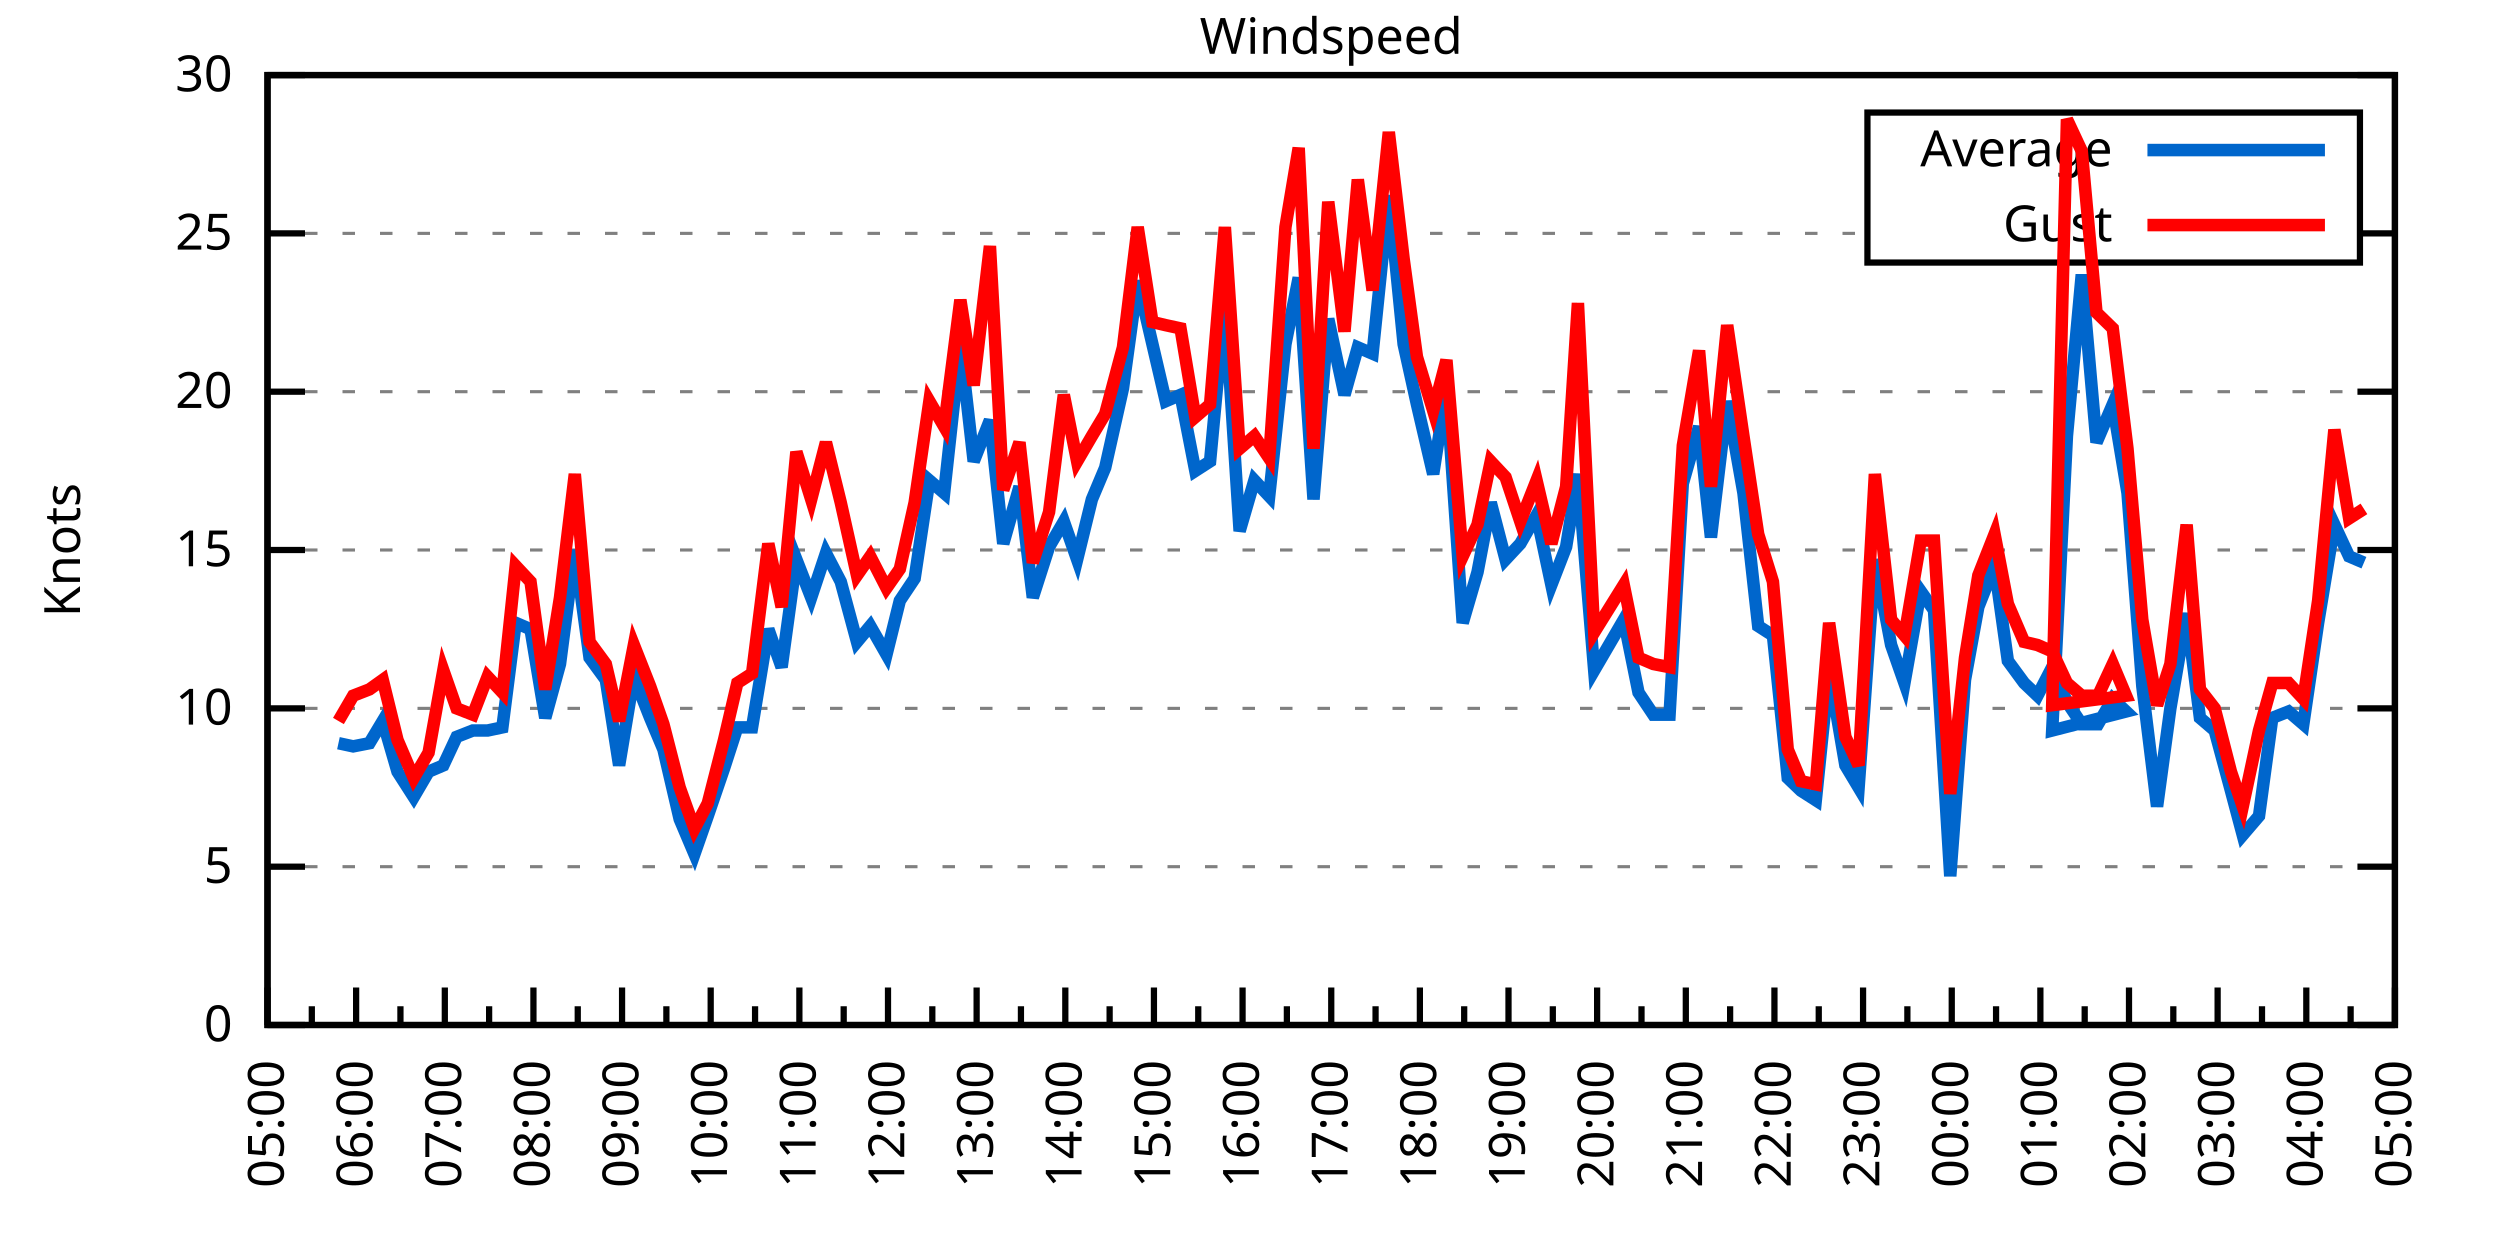
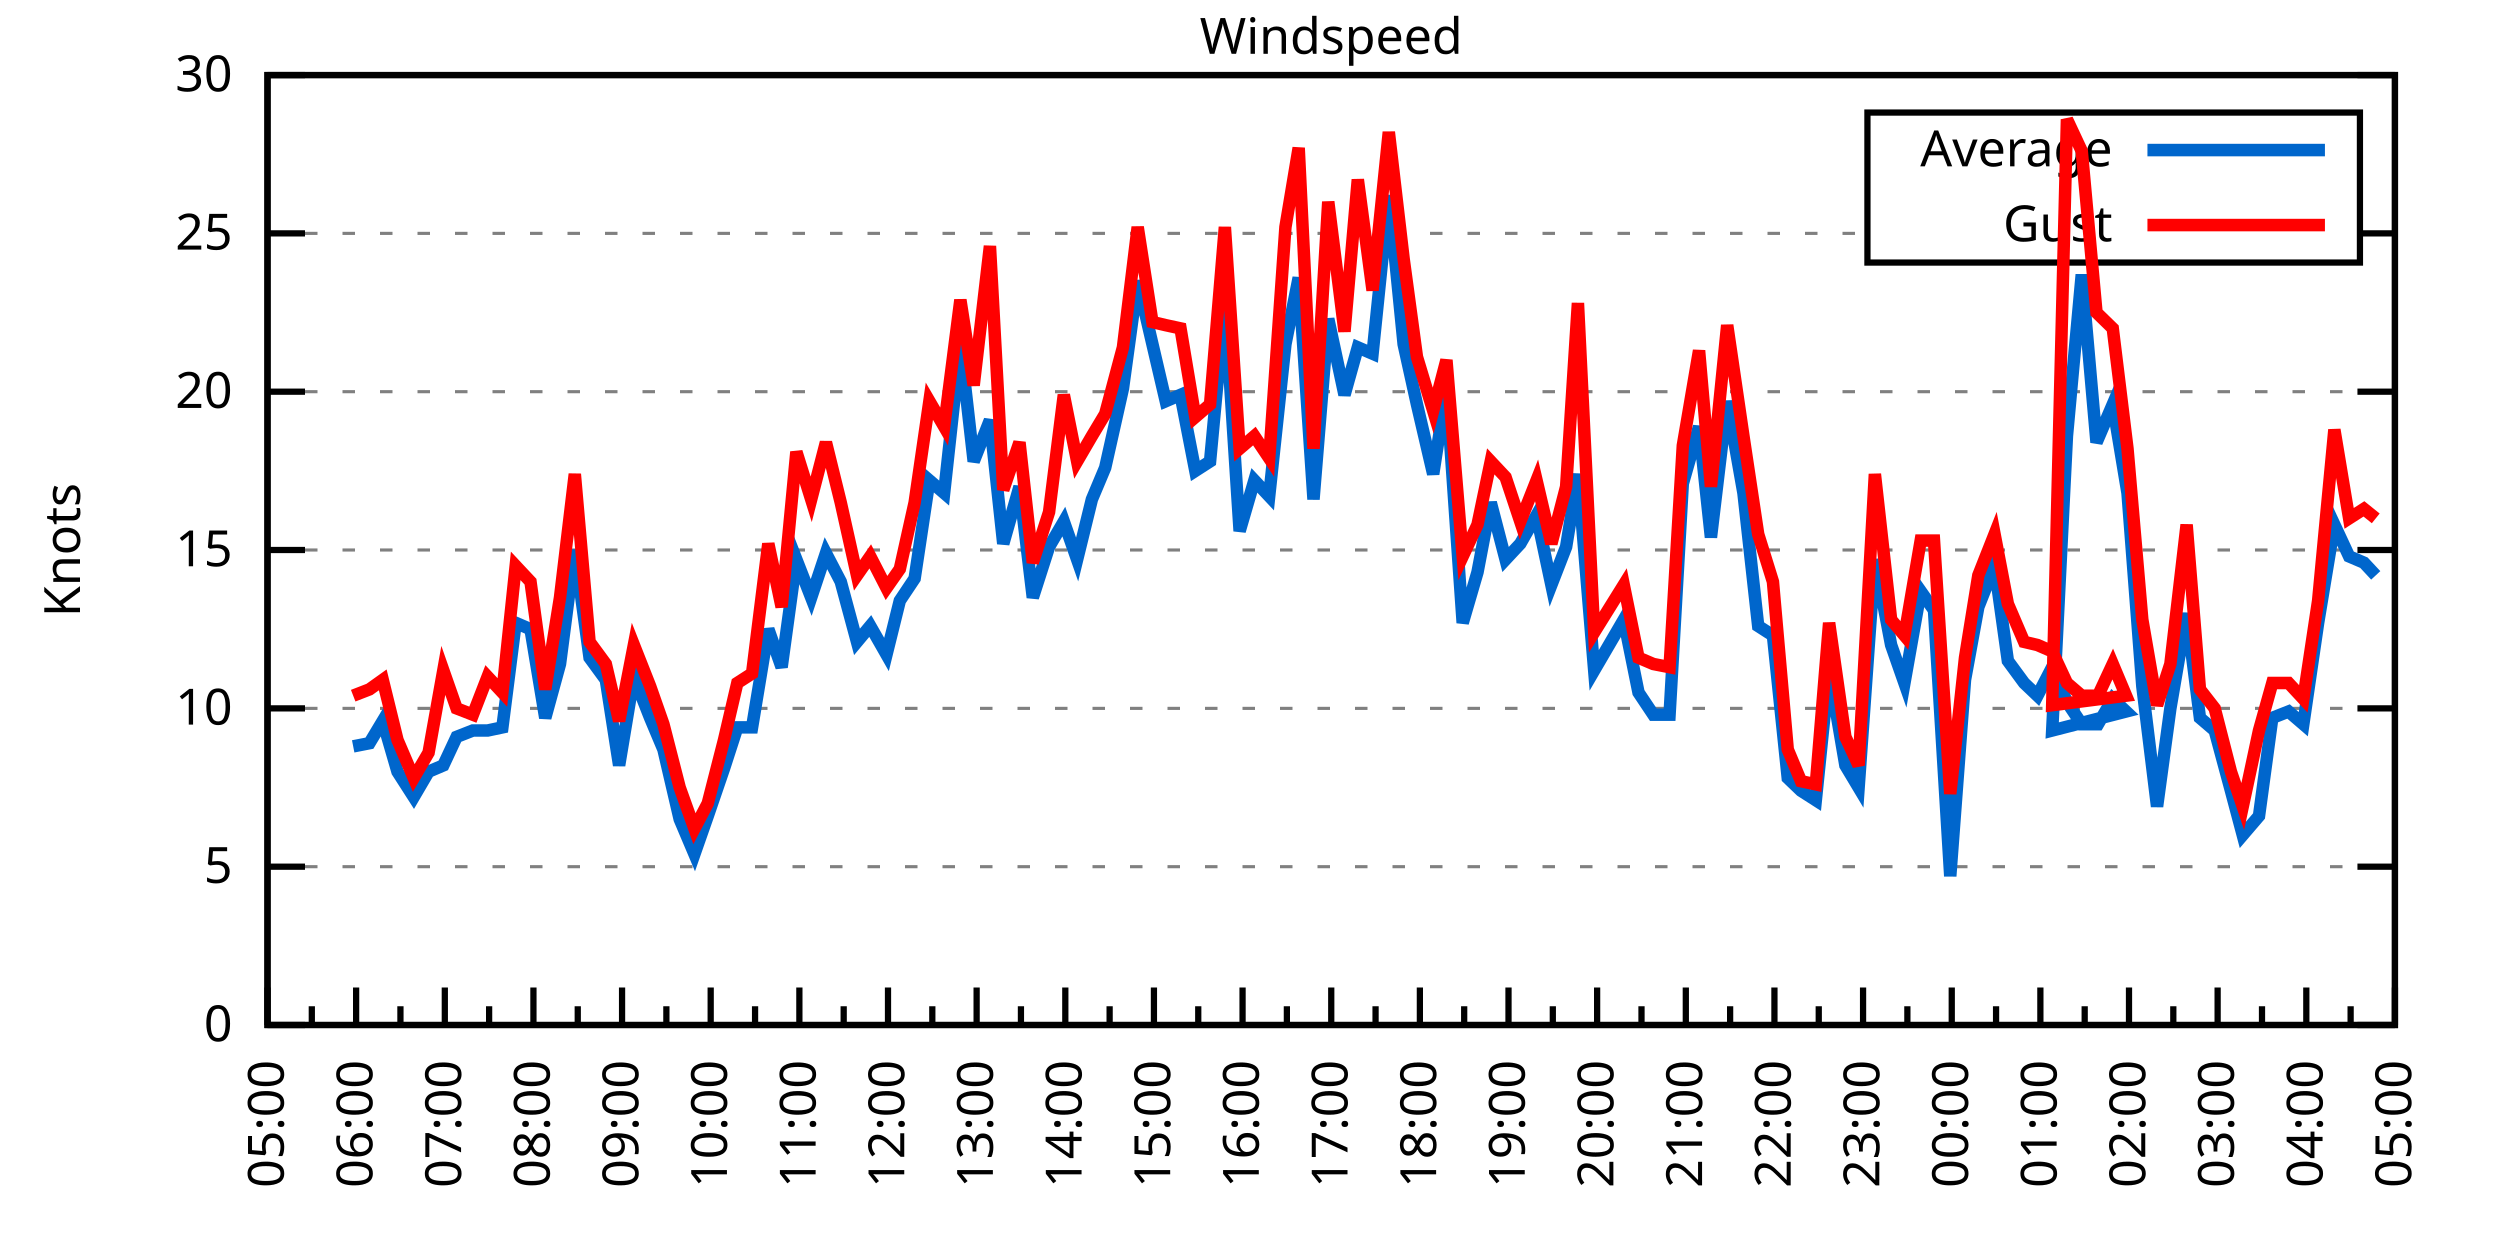
<svg xmlns="http://www.w3.org/2000/svg" xmlns:xlink="http://www.w3.org/1999/xlink" width="400" height="200" viewBox="0 0 400 200">
  <g id="gnuplot_canvas">
    <rect x="0" y="0" width="400" height="200" fill="none" />
    <defs>
      <circle id="gpDot" r="0.5" stroke-width="0.5" stroke="currentColor" />
      <path id="gpPt0" stroke-width="0.333" stroke="currentColor" d="M-1,0 h2 M0,-1 v2" />
      <path id="gpPt1" stroke-width="0.333" stroke="currentColor" d="M-1,-1 L1,1 M1,-1 L-1,1" />
      <path id="gpPt2" stroke-width="0.333" stroke="currentColor" d="M-1,0 L1,0 M0,-1 L0,1 M-1,-1 L1,1 M-1,1 L1,-1" />
      <rect id="gpPt3" stroke-width="0.333" stroke="currentColor" x="-1" y="-1" width="2" height="2" />
      <rect id="gpPt4" stroke-width="0.333" stroke="currentColor" fill="currentColor" x="-1" y="-1" width="2" height="2" />
      <circle id="gpPt5" stroke-width="0.333" stroke="currentColor" cx="0" cy="0" r="1" />
      <use xlink:href="#gpPt5" id="gpPt6" fill="currentColor" stroke="none" />
      <path id="gpPt7" stroke-width="0.333" stroke="currentColor" d="M0,-1.33 L-1.33,0.67 L1.33,0.67 z" />
      <use xlink:href="#gpPt7" id="gpPt8" fill="currentColor" stroke="none" />
      <use xlink:href="#gpPt7" id="gpPt9" stroke="currentColor" transform="rotate(180)" />
      <use xlink:href="#gpPt9" id="gpPt10" fill="currentColor" stroke="none" />
      <use xlink:href="#gpPt3" id="gpPt11" stroke="currentColor" transform="rotate(45)" />
      <use xlink:href="#gpPt11" id="gpPt12" fill="currentColor" stroke="none" />
      <path id="gpPt13" stroke-width="0.333" stroke="currentColor" d="M0,1.330 L1.265,0.411 L0.782,-1.067 L-0.782,-1.076 L-1.265,0.411 z" />
      <use xlink:href="#gpPt13" id="gpPt14" fill="currentColor" stroke="none" />
      <filter id="textbox" filterUnits="objectBoundingBox" x="0" y="0" height="1" width="1">
        <feFlood flood-color="white" flood-opacity="1" result="bgnd" />
        <feComposite in="SourceGraphic" in2="bgnd" operator="atop" />
      </filter>
      <filter id="greybox" filterUnits="objectBoundingBox" x="0" y="0" height="1" width="1">
        <feFlood flood-color="lightgrey" flood-opacity="1" result="grey" />
        <feComposite in="SourceGraphic" in2="grey" operator="atop" />
      </filter>
    </defs>
    <g fill="none" color="white" stroke="currentColor" stroke-width="1.00" stroke-linecap="butt" stroke-linejoin="miter">
</g>
    <g fill="none" color="black" stroke="currentColor" stroke-width="1.00" stroke-linecap="butt" stroke-linejoin="miter">
      <g stroke="none" shape-rendering="crispEdges">
        <polygon fill="rgb(255, 255, 255)" points="42.80,164.00 383.18,164.00 383.18,12.02 42.80,12.02 " />
      </g>
    </g>
    <g fill="none" color="black" stroke="currentColor" stroke-width="1.00" stroke-linecap="butt" stroke-linejoin="miter">
</g>
    <g fill="none" color="black" stroke="black" stroke-width="0.50" stroke-linecap="butt" stroke-linejoin="miter">
</g>
    <g fill="none" color="gray" stroke="currentColor" stroke-width="0.50" stroke-linecap="butt" stroke-linejoin="miter">
      <path stroke="gray" stroke-dasharray="2,4" class="gridline" d="M42.80,164.00 L383.19,164.00  " />
    </g>
    <g fill="none" color="gray" stroke="gray" stroke-width="1.00" stroke-linecap="butt" stroke-linejoin="miter">
</g>
    <g fill="none" color="black" stroke="currentColor" stroke-width="1.00" stroke-linecap="butt" stroke-linejoin="miter">
      <path stroke="black" d="M42.80,164.00 L48.80,164.00 M383.19,164.00 L377.19,164.00  " />
      <g transform="translate(37.20,166.60)" stroke="none" fill="black" font-family="Sans" font-size="8.00" text-anchor="end">
        <text>
          <tspan font-family="Sans"> 0</tspan>
        </text>
      </g>
    </g>
    <g fill="none" color="black" stroke="currentColor" stroke-width="1.00" stroke-linecap="butt" stroke-linejoin="miter">
</g>
    <g fill="none" color="black" stroke="black" stroke-width="0.50" stroke-linecap="butt" stroke-linejoin="miter">
</g>
    <g fill="none" color="gray" stroke="currentColor" stroke-width="0.50" stroke-linecap="butt" stroke-linejoin="miter">
      <path stroke="gray" stroke-dasharray="2,4" class="gridline" d="M42.80,138.67 L383.19,138.67  " />
    </g>
    <g fill="none" color="gray" stroke="gray" stroke-width="1.00" stroke-linecap="butt" stroke-linejoin="miter">
</g>
    <g fill="none" color="black" stroke="currentColor" stroke-width="1.00" stroke-linecap="butt" stroke-linejoin="miter">
      <path stroke="black" d="M42.80,138.67 L48.80,138.67 M383.19,138.67 L377.19,138.67  " />
      <g transform="translate(37.20,141.27)" stroke="none" fill="black" font-family="Sans" font-size="8.00" text-anchor="end">
        <text>
          <tspan font-family="Sans"> 5</tspan>
        </text>
      </g>
    </g>
    <g fill="none" color="black" stroke="currentColor" stroke-width="1.00" stroke-linecap="butt" stroke-linejoin="miter">
</g>
    <g fill="none" color="black" stroke="black" stroke-width="0.50" stroke-linecap="butt" stroke-linejoin="miter">
</g>
    <g fill="none" color="gray" stroke="currentColor" stroke-width="0.50" stroke-linecap="butt" stroke-linejoin="miter">
      <path stroke="gray" stroke-dasharray="2,4" class="gridline" d="M42.80,113.34 L383.19,113.34  " />
    </g>
    <g fill="none" color="gray" stroke="gray" stroke-width="1.00" stroke-linecap="butt" stroke-linejoin="miter">
</g>
    <g fill="none" color="black" stroke="currentColor" stroke-width="1.00" stroke-linecap="butt" stroke-linejoin="miter">
      <path stroke="black" d="M42.80,113.34 L48.80,113.34 M383.19,113.34 L377.19,113.34  " />
      <g transform="translate(37.20,115.94)" stroke="none" fill="black" font-family="Sans" font-size="8.00" text-anchor="end">
        <text>
          <tspan font-family="Sans"> 10</tspan>
        </text>
      </g>
    </g>
    <g fill="none" color="black" stroke="currentColor" stroke-width="1.00" stroke-linecap="butt" stroke-linejoin="miter">
</g>
    <g fill="none" color="black" stroke="black" stroke-width="0.50" stroke-linecap="butt" stroke-linejoin="miter">
</g>
    <g fill="none" color="gray" stroke="currentColor" stroke-width="0.50" stroke-linecap="butt" stroke-linejoin="miter">
      <path stroke="gray" stroke-dasharray="2,4" class="gridline" d="M42.80,88.00 L383.19,88.00  " />
    </g>
    <g fill="none" color="gray" stroke="gray" stroke-width="1.00" stroke-linecap="butt" stroke-linejoin="miter">
</g>
    <g fill="none" color="black" stroke="currentColor" stroke-width="1.00" stroke-linecap="butt" stroke-linejoin="miter">
      <path stroke="black" d="M42.80,88.00 L48.80,88.00 M383.19,88.00 L377.19,88.00  " />
      <g transform="translate(37.20,90.60)" stroke="none" fill="black" font-family="Sans" font-size="8.00" text-anchor="end">
        <text>
          <tspan font-family="Sans"> 15</tspan>
        </text>
      </g>
    </g>
    <g fill="none" color="black" stroke="currentColor" stroke-width="1.00" stroke-linecap="butt" stroke-linejoin="miter">
</g>
    <g fill="none" color="black" stroke="black" stroke-width="0.50" stroke-linecap="butt" stroke-linejoin="miter">
</g>
    <g fill="none" color="gray" stroke="currentColor" stroke-width="0.50" stroke-linecap="butt" stroke-linejoin="miter">
      <path stroke="gray" stroke-dasharray="2,4" class="gridline" d="M42.80,62.67 L383.19,62.67  " />
    </g>
    <g fill="none" color="gray" stroke="gray" stroke-width="1.00" stroke-linecap="butt" stroke-linejoin="miter">
</g>
    <g fill="none" color="black" stroke="currentColor" stroke-width="1.00" stroke-linecap="butt" stroke-linejoin="miter">
      <path stroke="black" d="M42.80,62.67 L48.80,62.67 M383.19,62.67 L377.19,62.67  " />
      <g transform="translate(37.20,65.27)" stroke="none" fill="black" font-family="Sans" font-size="8.00" text-anchor="end">
        <text>
          <tspan font-family="Sans"> 20</tspan>
        </text>
      </g>
    </g>
    <g fill="none" color="black" stroke="currentColor" stroke-width="1.00" stroke-linecap="butt" stroke-linejoin="miter">
</g>
    <g fill="none" color="black" stroke="black" stroke-width="0.50" stroke-linecap="butt" stroke-linejoin="miter">
</g>
    <g fill="none" color="gray" stroke="currentColor" stroke-width="0.50" stroke-linecap="butt" stroke-linejoin="miter">
      <path stroke="gray" stroke-dasharray="2,4" class="gridline" d="M42.80,37.34 L298.79,37.34 M377.59,37.34 L383.19,37.34  " />
    </g>
    <g fill="none" color="gray" stroke="gray" stroke-width="1.00" stroke-linecap="butt" stroke-linejoin="miter">
</g>
    <g fill="none" color="black" stroke="currentColor" stroke-width="1.00" stroke-linecap="butt" stroke-linejoin="miter">
      <path stroke="black" d="M42.80,37.34 L48.80,37.34 M383.19,37.34 L377.19,37.34  " />
      <g transform="translate(37.20,39.94)" stroke="none" fill="black" font-family="Sans" font-size="8.00" text-anchor="end">
        <text>
          <tspan font-family="Sans"> 25</tspan>
        </text>
      </g>
    </g>
    <g fill="none" color="black" stroke="currentColor" stroke-width="1.00" stroke-linecap="butt" stroke-linejoin="miter">
</g>
    <g fill="none" color="black" stroke="black" stroke-width="0.50" stroke-linecap="butt" stroke-linejoin="miter">
</g>
    <g fill="none" color="gray" stroke="currentColor" stroke-width="0.50" stroke-linecap="butt" stroke-linejoin="miter">
      <path stroke="gray" stroke-dasharray="2,4" class="gridline" d="M42.80,12.01 L383.19,12.01  " />
    </g>
    <g fill="none" color="gray" stroke="gray" stroke-width="1.00" stroke-linecap="butt" stroke-linejoin="miter">
</g>
    <g fill="none" color="black" stroke="currentColor" stroke-width="1.00" stroke-linecap="butt" stroke-linejoin="miter">
      <path stroke="black" d="M42.80,12.01 L48.80,12.01 M383.19,12.01 L377.19,12.01  " />
      <g transform="translate(37.20,14.61)" stroke="none" fill="black" font-family="Sans" font-size="8.00" text-anchor="end">
        <text>
          <tspan font-family="Sans"> 30</tspan>
        </text>
      </g>
    </g>
    <g fill="none" color="black" stroke="currentColor" stroke-width="1.00" stroke-linecap="butt" stroke-linejoin="miter">
      <path stroke="black" d="M42.80,164.00 L42.80,158.00  " />
      <g transform="translate(45.40,169.60) rotate(270)" stroke="none" fill="black" font-family="Sans" font-size="8.00" text-anchor="end">
        <text>
          <tspan font-family="Sans">05:00</tspan>
        </text>
      </g>
    </g>
    <g fill="none" color="black" stroke="currentColor" stroke-width="1.00" stroke-linecap="butt" stroke-linejoin="miter">
      <path stroke="black" d="M49.89,164.00 L49.89,161.00 M56.98,164.00 L56.98,158.00  " />
      <g transform="translate(59.58,169.60) rotate(270)" stroke="none" fill="black" font-family="Sans" font-size="8.00" text-anchor="end">
        <text>
          <tspan font-family="Sans">06:00</tspan>
        </text>
      </g>
    </g>
    <g fill="none" color="black" stroke="currentColor" stroke-width="1.00" stroke-linecap="butt" stroke-linejoin="miter">
      <path stroke="black" d="M64.07,164.00 L64.07,161.00 M71.17,164.00 L71.17,158.00  " />
      <g transform="translate(73.77,169.60) rotate(270)" stroke="none" fill="black" font-family="Sans" font-size="8.00" text-anchor="end">
        <text>
          <tspan font-family="Sans">07:00</tspan>
        </text>
      </g>
    </g>
    <g fill="none" color="black" stroke="currentColor" stroke-width="1.00" stroke-linecap="butt" stroke-linejoin="miter">
      <path stroke="black" d="M78.26,164.00 L78.26,161.00 M85.35,164.00 L85.35,158.00  " />
      <g transform="translate(87.95,169.60) rotate(270)" stroke="none" fill="black" font-family="Sans" font-size="8.00" text-anchor="end">
        <text>
          <tspan font-family="Sans">08:00</tspan>
        </text>
      </g>
    </g>
    <g fill="none" color="black" stroke="currentColor" stroke-width="1.00" stroke-linecap="butt" stroke-linejoin="miter">
      <path stroke="black" d="M92.44,164.00 L92.44,161.00 M99.53,164.00 L99.53,158.00  " />
      <g transform="translate(102.13,169.60) rotate(270)" stroke="none" fill="black" font-family="Sans" font-size="8.00" text-anchor="end">
        <text>
          <tspan font-family="Sans">09:00</tspan>
        </text>
      </g>
    </g>
    <g fill="none" color="black" stroke="currentColor" stroke-width="1.00" stroke-linecap="butt" stroke-linejoin="miter">
      <path stroke="black" d="M106.62,164.00 L106.62,161.00 M113.71,164.00 L113.71,158.00  " />
      <g transform="translate(116.31,169.60) rotate(270)" stroke="none" fill="black" font-family="Sans" font-size="8.00" text-anchor="end">
        <text>
          <tspan font-family="Sans">10:00</tspan>
        </text>
      </g>
    </g>
    <g fill="none" color="black" stroke="currentColor" stroke-width="1.00" stroke-linecap="butt" stroke-linejoin="miter">
      <path stroke="black" d="M120.81,164.00 L120.81,161.00 M127.90,164.00 L127.90,158.00  " />
      <g transform="translate(130.50,169.60) rotate(270)" stroke="none" fill="black" font-family="Sans" font-size="8.00" text-anchor="end">
        <text>
          <tspan font-family="Sans">11:00</tspan>
        </text>
      </g>
    </g>
    <g fill="none" color="black" stroke="currentColor" stroke-width="1.00" stroke-linecap="butt" stroke-linejoin="miter">
      <path stroke="black" d="M134.99,164.00 L134.99,161.00 M142.08,164.00 L142.08,158.00  " />
      <g transform="translate(144.68,169.60) rotate(270)" stroke="none" fill="black" font-family="Sans" font-size="8.00" text-anchor="end">
        <text>
          <tspan font-family="Sans">12:00</tspan>
        </text>
      </g>
    </g>
    <g fill="none" color="black" stroke="currentColor" stroke-width="1.00" stroke-linecap="butt" stroke-linejoin="miter">
      <path stroke="black" d="M149.17,164.00 L149.17,161.00 M156.26,164.00 L156.26,158.00  " />
      <g transform="translate(158.86,169.60) rotate(270)" stroke="none" fill="black" font-family="Sans" font-size="8.00" text-anchor="end">
        <text>
          <tspan font-family="Sans">13:00</tspan>
        </text>
      </g>
    </g>
    <g fill="none" color="black" stroke="currentColor" stroke-width="1.00" stroke-linecap="butt" stroke-linejoin="miter">
      <path stroke="black" d="M163.35,164.00 L163.35,161.00 M170.45,164.00 L170.45,158.00  " />
      <g transform="translate(173.05,169.60) rotate(270)" stroke="none" fill="black" font-family="Sans" font-size="8.00" text-anchor="end">
        <text>
          <tspan font-family="Sans">14:00</tspan>
        </text>
      </g>
    </g>
    <g fill="none" color="black" stroke="currentColor" stroke-width="1.00" stroke-linecap="butt" stroke-linejoin="miter">
      <path stroke="black" d="M177.54,164.00 L177.54,161.00 M184.63,164.00 L184.63,158.00  " />
      <g transform="translate(187.23,169.60) rotate(270)" stroke="none" fill="black" font-family="Sans" font-size="8.00" text-anchor="end">
        <text>
          <tspan font-family="Sans">15:00</tspan>
        </text>
      </g>
    </g>
    <g fill="none" color="black" stroke="currentColor" stroke-width="1.00" stroke-linecap="butt" stroke-linejoin="miter">
      <path stroke="black" d="M191.72,164.00 L191.72,161.00 M198.81,164.00 L198.81,158.00  " />
      <g transform="translate(201.41,169.60) rotate(270)" stroke="none" fill="black" font-family="Sans" font-size="8.00" text-anchor="end">
        <text>
          <tspan font-family="Sans">16:00</tspan>
        </text>
      </g>
    </g>
    <g fill="none" color="black" stroke="currentColor" stroke-width="1.00" stroke-linecap="butt" stroke-linejoin="miter">
      <path stroke="black" d="M205.90,164.00 L205.90,161.00 M213.00,164.00 L213.00,158.00  " />
      <g transform="translate(215.60,169.60) rotate(270)" stroke="none" fill="black" font-family="Sans" font-size="8.00" text-anchor="end">
        <text>
          <tspan font-family="Sans">17:00</tspan>
        </text>
      </g>
    </g>
    <g fill="none" color="black" stroke="currentColor" stroke-width="1.00" stroke-linecap="butt" stroke-linejoin="miter">
      <path stroke="black" d="M220.09,164.00 L220.09,161.00 M227.18,164.00 L227.18,158.00  " />
      <g transform="translate(229.78,169.60) rotate(270)" stroke="none" fill="black" font-family="Sans" font-size="8.00" text-anchor="end">
        <text>
          <tspan font-family="Sans">18:00</tspan>
        </text>
      </g>
    </g>
    <g fill="none" color="black" stroke="currentColor" stroke-width="1.00" stroke-linecap="butt" stroke-linejoin="miter">
      <path stroke="black" d="M234.27,164.00 L234.27,161.00 M241.36,164.00 L241.36,158.00  " />
      <g transform="translate(243.96,169.60) rotate(270)" stroke="none" fill="black" font-family="Sans" font-size="8.00" text-anchor="end">
        <text>
          <tspan font-family="Sans">19:00</tspan>
        </text>
      </g>
    </g>
    <g fill="none" color="black" stroke="currentColor" stroke-width="1.00" stroke-linecap="butt" stroke-linejoin="miter">
      <path stroke="black" d="M248.45,164.00 L248.45,161.00 M255.54,164.00 L255.54,158.00  " />
      <g transform="translate(258.14,169.60) rotate(270)" stroke="none" fill="black" font-family="Sans" font-size="8.00" text-anchor="end">
        <text>
          <tspan font-family="Sans">20:00</tspan>
        </text>
      </g>
    </g>
    <g fill="none" color="black" stroke="currentColor" stroke-width="1.00" stroke-linecap="butt" stroke-linejoin="miter">
      <path stroke="black" d="M262.64,164.00 L262.64,161.00 M269.73,164.00 L269.73,158.00  " />
      <g transform="translate(272.33,169.60) rotate(270)" stroke="none" fill="black" font-family="Sans" font-size="8.00" text-anchor="end">
        <text>
          <tspan font-family="Sans">21:00</tspan>
        </text>
      </g>
    </g>
    <g fill="none" color="black" stroke="currentColor" stroke-width="1.00" stroke-linecap="butt" stroke-linejoin="miter">
      <path stroke="black" d="M276.82,164.00 L276.82,161.00 M283.91,164.00 L283.91,158.00  " />
      <g transform="translate(286.51,169.60) rotate(270)" stroke="none" fill="black" font-family="Sans" font-size="8.00" text-anchor="end">
        <text>
          <tspan font-family="Sans">22:00</tspan>
        </text>
      </g>
    </g>
    <g fill="none" color="black" stroke="currentColor" stroke-width="1.00" stroke-linecap="butt" stroke-linejoin="miter">
      <path stroke="black" d="M291.00,164.00 L291.00,161.00 M298.09,164.00 L298.09,158.00  " />
      <g transform="translate(300.69,169.60) rotate(270)" stroke="none" fill="black" font-family="Sans" font-size="8.00" text-anchor="end">
        <text>
          <tspan font-family="Sans">23:00</tspan>
        </text>
      </g>
    </g>
    <g fill="none" color="black" stroke="currentColor" stroke-width="1.00" stroke-linecap="butt" stroke-linejoin="miter">
      <path stroke="black" d="M305.18,164.00 L305.18,161.00 M312.28,164.00 L312.28,158.00  " />
      <g transform="translate(314.88,169.60) rotate(270)" stroke="none" fill="black" font-family="Sans" font-size="8.00" text-anchor="end">
        <text>
          <tspan font-family="Sans">00:00</tspan>
        </text>
      </g>
    </g>
    <g fill="none" color="black" stroke="currentColor" stroke-width="1.00" stroke-linecap="butt" stroke-linejoin="miter">
      <path stroke="black" d="M319.37,164.00 L319.37,161.00 M326.46,164.00 L326.46,158.00  " />
      <g transform="translate(329.06,169.60) rotate(270)" stroke="none" fill="black" font-family="Sans" font-size="8.00" text-anchor="end">
        <text>
          <tspan font-family="Sans">01:00</tspan>
        </text>
      </g>
    </g>
    <g fill="none" color="black" stroke="currentColor" stroke-width="1.00" stroke-linecap="butt" stroke-linejoin="miter">
      <path stroke="black" d="M333.55,164.00 L333.55,161.00 M340.64,164.00 L340.64,158.00  " />
      <g transform="translate(343.24,169.60) rotate(270)" stroke="none" fill="black" font-family="Sans" font-size="8.00" text-anchor="end">
        <text>
          <tspan font-family="Sans">02:00</tspan>
        </text>
      </g>
    </g>
    <g fill="none" color="black" stroke="currentColor" stroke-width="1.00" stroke-linecap="butt" stroke-linejoin="miter">
      <path stroke="black" d="M347.73,164.00 L347.73,161.00 M354.82,164.00 L354.82,158.00  " />
      <g transform="translate(357.42,169.60) rotate(270)" stroke="none" fill="black" font-family="Sans" font-size="8.00" text-anchor="end">
        <text>
          <tspan font-family="Sans">03:00</tspan>
        </text>
      </g>
    </g>
    <g fill="none" color="black" stroke="currentColor" stroke-width="1.00" stroke-linecap="butt" stroke-linejoin="miter">
      <path stroke="black" d="M361.92,164.00 L361.92,161.00 M369.01,164.00 L369.01,158.00  " />
      <g transform="translate(371.61,169.60) rotate(270)" stroke="none" fill="black" font-family="Sans" font-size="8.00" text-anchor="end">
        <text>
          <tspan font-family="Sans">04:00</tspan>
        </text>
      </g>
    </g>
    <g fill="none" color="black" stroke="currentColor" stroke-width="1.00" stroke-linecap="butt" stroke-linejoin="miter">
      <path stroke="black" d="M376.10,164.00 L376.10,161.00 M383.19,164.00 L383.19,158.00  " />
      <g transform="translate(385.79,169.60) rotate(270)" stroke="none" fill="black" font-family="Sans" font-size="8.00" text-anchor="end">
        <text>
          <tspan font-family="Sans">05:00</tspan>
        </text>
      </g>
    </g>
    <g fill="none" color="black" stroke="currentColor" stroke-width="1.00" stroke-linecap="butt" stroke-linejoin="miter">
</g>
    <g fill="none" color="black" stroke="currentColor" stroke-width="1.00" stroke-linecap="butt" stroke-linejoin="miter">
      <path stroke="black" d="M42.80,12.01 L42.80,164.00 L383.19,164.00 L383.19,12.01 L42.80,12.01 Z  " />
    </g>
    <g fill="none" color="black" stroke="currentColor" stroke-width="1.00" stroke-linecap="butt" stroke-linejoin="miter">
      <g transform="translate(12.80,88.01) rotate(270)" stroke="none" fill="black" font-family="Sans" font-size="8.00" text-anchor="middle">
        <text>
          <tspan font-family="Sans">Knots</tspan>
        </text>
      </g>
    </g>
    <g fill="none" color="black" stroke="currentColor" stroke-width="1.00" stroke-linecap="butt" stroke-linejoin="miter">
</g>
    <g fill="none" color="black" stroke="currentColor" stroke-width="1.00" stroke-linecap="butt" stroke-linejoin="miter">
      <path stroke="black" d="M298.79,42.01 L298.79,18.01 L377.59,18.01 L377.59,42.01 L298.79,42.01 Z  " />
    </g>
    <g id="Windspeed_plot_1">
      <g fill="none" color="white" stroke="black" stroke-width="2.00" stroke-linecap="butt" stroke-linejoin="miter">
</g>
      <g fill="none" color="black" stroke="currentColor" stroke-width="2.00" stroke-linecap="butt" stroke-linejoin="miter">
        <g transform="translate(337.99,26.61)" stroke="none" fill="black" font-family="Sans" font-size="8.00" text-anchor="end">
          <text>
            <tspan font-family="Sans">Average</tspan>
          </text>
        </g>
      </g>
      <g fill="none" color="black" stroke="currentColor" stroke-width="2.00" stroke-linecap="butt" stroke-linejoin="miter">
-         <path stroke="rgb(  0, 102, 204)" d="M343.59,24.01 L371.99,24.01 M54.15,118.91 L56.51,119.42 L59.11,118.91 L61.24,115.36 L63.60,123.47 L66.20,127.52   L68.57,123.47 L70.93,122.46 L73.06,117.90 L75.66,116.88 L78.02,116.88 L80.38,116.38 L82.51,99.66 L84.88,100.67   L87.24,114.86 L89.60,106.24 L91.97,88.00 L94.33,105.23 L96.93,108.78 L99.06,122.46 L101.42,108.27 L104.02,114.86   L106.15,119.92 L108.75,131.07 L111.11,136.64 L113.24,130.56 L115.84,122.96 L117.97,116.38 L120.33,116.38 L122.93,100.67   L125.06,106.75 L127.42,89.52 L129.79,95.60 L132.15,88.51 L134.52,93.07 L137.12,102.70 L139.24,100.16 L141.84,104.72   L143.97,96.11 L146.34,92.56 L148.70,76.86 L151.06,78.89 L153.66,55.07 L155.79,73.82 L158.39,67.23 L160.52,86.99   L163.12,77.87 L165.25,95.60 L167.85,87.50 L170.21,83.45 L172.34,89.52 L174.70,79.90 L176.83,74.83 L179.67,62.17   L182.03,44.94 L184.39,55.07 L186.52,64.19 L188.88,63.18 L191.25,75.34 L193.61,73.82 L195.98,48.49 L198.34,84.97   L200.70,76.86 L203.07,79.39 L205.67,55.07 L207.79,44.43 L210.16,79.90 L212.52,51.02 L215.12,63.18 L217.25,55.58   L219.61,56.59 L222.21,31.26 L224.58,55.07 L226.71,64.70 L229.31,75.85 L231.43,62.17 L234.03,99.66 L236.40,91.55   L238.52,80.41 L240.89,89.52 L243.25,86.99 L245.85,82.43 L248.22,93.58 L250.58,87.50 L252.47,75.85 L255.07,107.26   L259.80,99.15 L262.16,110.80 L264.53,114.35 L267.13,114.35 L269.25,77.37 L271.85,68.25 L273.75,85.98 L276.35,64.19   L278.95,78.89 L281.31,100.16 L283.67,101.68 L286.04,124.48 L288.16,126.51 L290.53,128.03 L292.66,107.26 L295.26,122.46   L297.38,126.00 L299.98,89.52 L302.58,103.20 L304.71,109.28 L307.31,94.59 L309.44,97.63 L312.04,140.19 L314.40,108.78   L316.53,97.12 L319.13,90.54 L321.26,105.74 L323.86,109.28 L325.99,111.31 L328.35,106.75 L330.71,112.32 L333.08,115.87   L335.68,115.87 L338.04,111.82 L340.17,113.84 L328.35,116.88 L330.71,69.77 L333.08,43.93 L335.44,70.78 L338.04,64.70   L340.40,78.89 L342.77,109.79 L345.13,129.04 L347.26,113.34 L349.86,98.14 L351.99,114.86 L354.35,116.88 L356.95,126.51   L358.84,133.60 L361.44,130.56 L363.57,114.86 L366.17,113.84 L368.53,115.87 L370.90,99.66 L373.50,83.95 L375.86,89.02   L378.23,90.03  " />
+         <path stroke="rgb(  0, 102, 204)" d="M343.59,24.01 L371.99,24.01 M56.51,119.42 L59.11,118.91 L61.24,115.36 L63.60,123.47 L66.20,127.52 L68.57,123.47   L70.93,122.46 L73.06,117.90 L75.66,116.88 L78.02,116.88 L80.38,116.38 L82.51,99.66 L84.88,100.67 L87.24,114.86   L89.60,106.24 L91.97,88.00 L94.33,105.23 L96.93,108.78 L99.06,122.46 L101.42,108.27 L104.02,114.86 L106.15,119.92   L108.75,131.07 L111.11,136.64 L113.24,130.56 L115.84,122.96 L117.97,116.38 L120.33,116.38 L122.93,100.67 L125.06,106.75   L127.42,89.52 L129.79,95.60 L132.15,88.51 L134.52,93.07 L137.12,102.70 L139.24,100.16 L141.84,104.72 L143.97,96.11   L146.34,92.56 L148.70,76.86 L151.06,78.89 L153.66,55.07 L155.79,73.82 L158.39,67.23 L160.52,86.99 L163.12,77.87   L165.25,95.60 L167.85,87.50 L170.21,83.45 L172.34,89.52 L174.70,79.90 L176.83,74.83 L179.67,62.17 L182.03,44.94   L184.39,55.07 L186.52,64.19 L188.88,63.18 L191.25,75.34 L193.61,73.82 L195.98,48.49 L198.34,84.97 L200.70,76.86   L203.07,79.39 L205.67,55.07 L207.79,44.43 L210.16,79.90 L212.52,51.02 L215.12,63.18 L217.25,55.58 L219.61,56.59   L222.21,31.26 L224.58,55.07 L226.71,64.70 L229.31,75.85 L231.43,62.17 L234.03,99.66 L236.40,91.55 L238.52,80.41   L240.89,89.52 L243.25,86.99 L245.85,82.43 L248.22,93.58 L250.58,87.50 L252.47,75.85 L255.07,107.26 L259.80,99.15   L262.16,110.80 L264.53,114.35 L267.13,114.35 L269.25,77.37 L271.85,68.25 L273.75,85.98 L276.35,64.19 L278.95,78.89   L281.31,100.16 L283.67,101.68 L286.04,124.48 L288.16,126.51 L290.53,128.03 L292.66,107.26 L295.26,122.46 L297.38,126.00   L299.98,89.52 L302.58,103.20 L304.71,109.28 L307.31,94.59 L309.44,97.63 L312.04,140.19 L314.40,108.78 L316.53,97.12   L319.13,90.54 L321.26,105.74 L323.86,109.28 L325.99,111.31 L328.35,106.75 L330.71,112.32 L333.08,115.87 L335.68,115.87   L338.04,111.82 L340.17,113.84 L328.35,116.88 L330.71,69.77 L333.08,43.93 L335.44,70.78 L338.04,64.70 L340.40,78.89   L342.77,109.79 L345.13,129.04 L347.26,113.34 L349.86,98.14 L351.99,114.86 L354.35,116.88 L356.95,126.51 L358.84,133.60   L361.44,130.56 L363.57,114.86 L366.17,113.84 L368.53,115.87 L370.90,99.66 L373.50,83.95 L375.86,89.02 L378.23,90.03   L380.12,92.06  " />
      </g>
    </g>
    <g id="Windspeed_plot_2">
      <g fill="none" color="black" stroke="currentColor" stroke-width="2.00" stroke-linecap="butt" stroke-linejoin="miter">
        <g transform="translate(337.99,38.61)" stroke="none" fill="black" font-family="Sans" font-size="8.00" text-anchor="end">
          <text>
            <tspan font-family="Sans">Gust</tspan>
          </text>
        </g>
      </g>
      <g fill="none" color="black" stroke="currentColor" stroke-width="2.00" stroke-linecap="butt" stroke-linejoin="miter">
-         <path stroke="rgb(255,   0,   0)" d="M343.59,36.01 L371.99,36.01 M54.15,115.36 L56.51,111.31 L59.11,110.30 L61.24,108.78 L63.60,118.40 L66.20,124.48   L68.57,120.43 L70.93,107.26 L73.06,113.34 L75.66,114.35 L78.02,108.27 L80.38,110.80 L82.51,90.54 L84.88,93.07   L87.24,110.30 L89.60,95.60 L91.97,75.85 L94.33,102.70 L96.93,106.24 L99.06,115.36 L101.42,103.20 L104.02,109.79   L106.15,115.87 L108.75,126.00 L111.11,132.59 L113.24,128.54 L115.84,118.40 L117.97,109.28 L120.33,107.76 L122.93,86.99   L125.06,97.12 L127.42,72.30 L129.79,79.90 L132.15,70.78 L134.52,80.41 L137.12,92.06 L139.24,89.02 L141.84,94.08   L143.97,91.04 L146.34,80.41 L148.70,64.19 L151.06,68.25 L153.66,47.98 L155.79,61.66 L158.39,39.37 L160.52,78.38   L163.12,70.78 L165.25,90.03 L167.85,81.93 L170.21,63.18 L172.34,73.82 L174.70,69.77 L176.83,66.22 L179.67,55.58   L182.03,36.33 L184.39,51.53 L186.52,52.03 L188.88,52.54 L191.25,66.73 L193.61,64.70 L195.98,36.33 L198.34,71.79   L200.70,69.77 L203.07,73.31 L205.67,36.33 L207.79,23.66 L210.16,71.79 L212.52,32.28 L215.12,53.05 L217.25,28.73   L219.61,46.46 L222.21,21.13 L224.58,41.39 L226.71,57.10 L229.31,65.71 L231.43,57.61 L234.03,89.02 L236.40,83.95   L238.52,73.82 L240.89,76.35 L243.25,83.45 L245.85,76.86 L248.22,86.99 L250.58,77.87 L252.47,48.49 L255.07,101.18   L259.80,93.58 L262.16,105.23 L264.53,106.24 L267.13,106.75 L269.25,71.29 L271.85,56.09 L273.75,77.87 L276.35,52.03   L278.95,69.77 L281.31,85.47 L283.67,93.07 L286.04,119.92 L288.16,124.99 L290.53,125.50 L292.66,99.66 L295.26,117.90   L297.38,122.46 L299.98,75.85 L302.58,99.15 L304.71,101.68 L307.31,86.49 L309.44,86.49 L312.04,127.02 L314.40,105.23   L316.53,92.06 L319.13,85.47 L321.26,96.62 L323.86,102.70 L325.99,103.20 L328.35,104.22 L330.71,109.28 L333.08,111.31   L335.68,111.31 L338.04,106.24 L340.17,111.31 L328.35,112.83 L330.71,19.10 L333.08,24.17 L335.44,50.01 L338.04,52.54   L340.40,71.79 L342.77,99.15 L345.13,112.83 L347.26,106.24 L349.86,83.95 L351.99,110.30 L354.35,113.34 L356.95,123.47   L358.84,129.04 L361.44,116.88 L363.57,109.28 L366.17,109.28 L368.53,111.82 L370.90,96.11 L373.50,68.75 L375.86,82.94   L378.23,81.42  " />
+         <path stroke="rgb(255,   0,   0)" d="M343.59,36.01 L371.99,36.01 M56.51,111.31 L59.11,110.30 L61.24,108.78 L63.60,118.40 L66.20,124.48 L68.57,120.43   L70.93,107.26 L73.06,113.34 L75.66,114.35 L78.02,108.27 L80.38,110.80 L82.51,90.54 L84.88,93.07 L87.24,110.30   L89.60,95.60 L91.97,75.85 L94.33,102.70 L96.93,106.24 L99.06,115.36 L101.42,103.20 L104.02,109.79 L106.15,115.87   L108.75,126.00 L111.11,132.59 L113.24,128.54 L115.84,118.40 L117.97,109.28 L120.33,107.76 L122.93,86.99 L125.06,97.12   L127.42,72.30 L129.79,79.90 L132.15,70.78 L134.52,80.41 L137.12,92.06 L139.24,89.02 L141.84,94.08 L143.97,91.04   L146.34,80.41 L148.70,64.19 L151.06,68.25 L153.66,47.98 L155.79,61.66 L158.39,39.37 L160.52,78.38 L163.12,70.78   L165.25,90.03 L167.85,81.93 L170.21,63.18 L172.34,73.82 L174.70,69.77 L176.83,66.22 L179.67,55.58 L182.03,36.33   L184.39,51.53 L186.52,52.03 L188.88,52.54 L191.25,66.73 L193.61,64.70 L195.98,36.33 L198.34,71.79 L200.70,69.77   L203.07,73.31 L205.67,36.33 L207.79,23.66 L210.16,71.79 L212.52,32.28 L215.12,53.05 L217.25,28.73 L219.61,46.46   L222.21,21.13 L224.58,41.39 L226.71,57.10 L229.31,65.71 L231.43,57.61 L234.03,89.02 L236.40,83.95 L238.52,73.82   L240.89,76.35 L243.25,83.45 L245.85,76.86 L248.22,86.99 L250.58,77.87 L252.47,48.49 L255.07,101.18 L259.80,93.58   L262.16,105.23 L264.53,106.24 L267.13,106.75 L269.25,71.29 L271.85,56.09 L273.75,77.87 L276.35,52.03 L278.95,69.77   L281.31,85.47 L283.67,93.07 L286.04,119.92 L288.16,124.99 L290.53,125.50 L292.66,99.66 L295.26,117.90 L297.38,122.46   L299.98,75.85 L302.58,99.15 L304.71,101.68 L307.31,86.49 L309.44,86.49 L312.04,127.02 L314.40,105.23 L316.53,92.06   L319.13,85.47 L321.26,96.62 L323.86,102.70 L325.99,103.20 L328.35,104.22 L330.71,109.28 L333.08,111.31 L335.68,111.31   L338.04,106.24 L340.17,111.31 L328.35,112.83 L330.71,19.10 L333.08,24.17 L335.44,50.01 L338.04,52.54 L340.40,71.79   L342.77,99.15 L345.13,112.83 L347.26,106.24 L349.86,83.95 L351.99,110.30 L354.35,113.34 L356.95,123.47 L358.84,129.04   L361.44,116.88 L363.57,109.28 L366.17,109.28 L368.53,111.82 L370.90,96.11 L373.50,68.75 L375.86,82.94 L378.23,81.42   L380.12,82.94  " />
      </g>
    </g>
    <g fill="none" color="black" stroke="currentColor" stroke-width="2.00" stroke-linecap="butt" stroke-linejoin="miter">
</g>
    <g fill="none" color="black" stroke="black" stroke-width="1.00" stroke-linecap="butt" stroke-linejoin="miter">
</g>
    <g fill="none" color="black" stroke="currentColor" stroke-width="1.00" stroke-linecap="butt" stroke-linejoin="miter">
      <path stroke="black" d="M42.80,12.01 L42.80,164.00 L383.19,164.00 L383.19,12.01 L42.80,12.01 Z  " />
    </g>
    <g fill="none" color="black" stroke="currentColor" stroke-width="1.00" stroke-linecap="butt" stroke-linejoin="miter">
      <g transform="translate(212.99,8.61)" stroke="none" fill="black" font-family="Sans" font-size="8.00" text-anchor="middle">
        <text>
          <tspan font-family="Sans">Windspeed</tspan>
        </text>
      </g>
    </g>
    <g fill="none" color="black" stroke="currentColor" stroke-width="1.00" stroke-linecap="butt" stroke-linejoin="miter">
</g>
  </g>
</svg>
